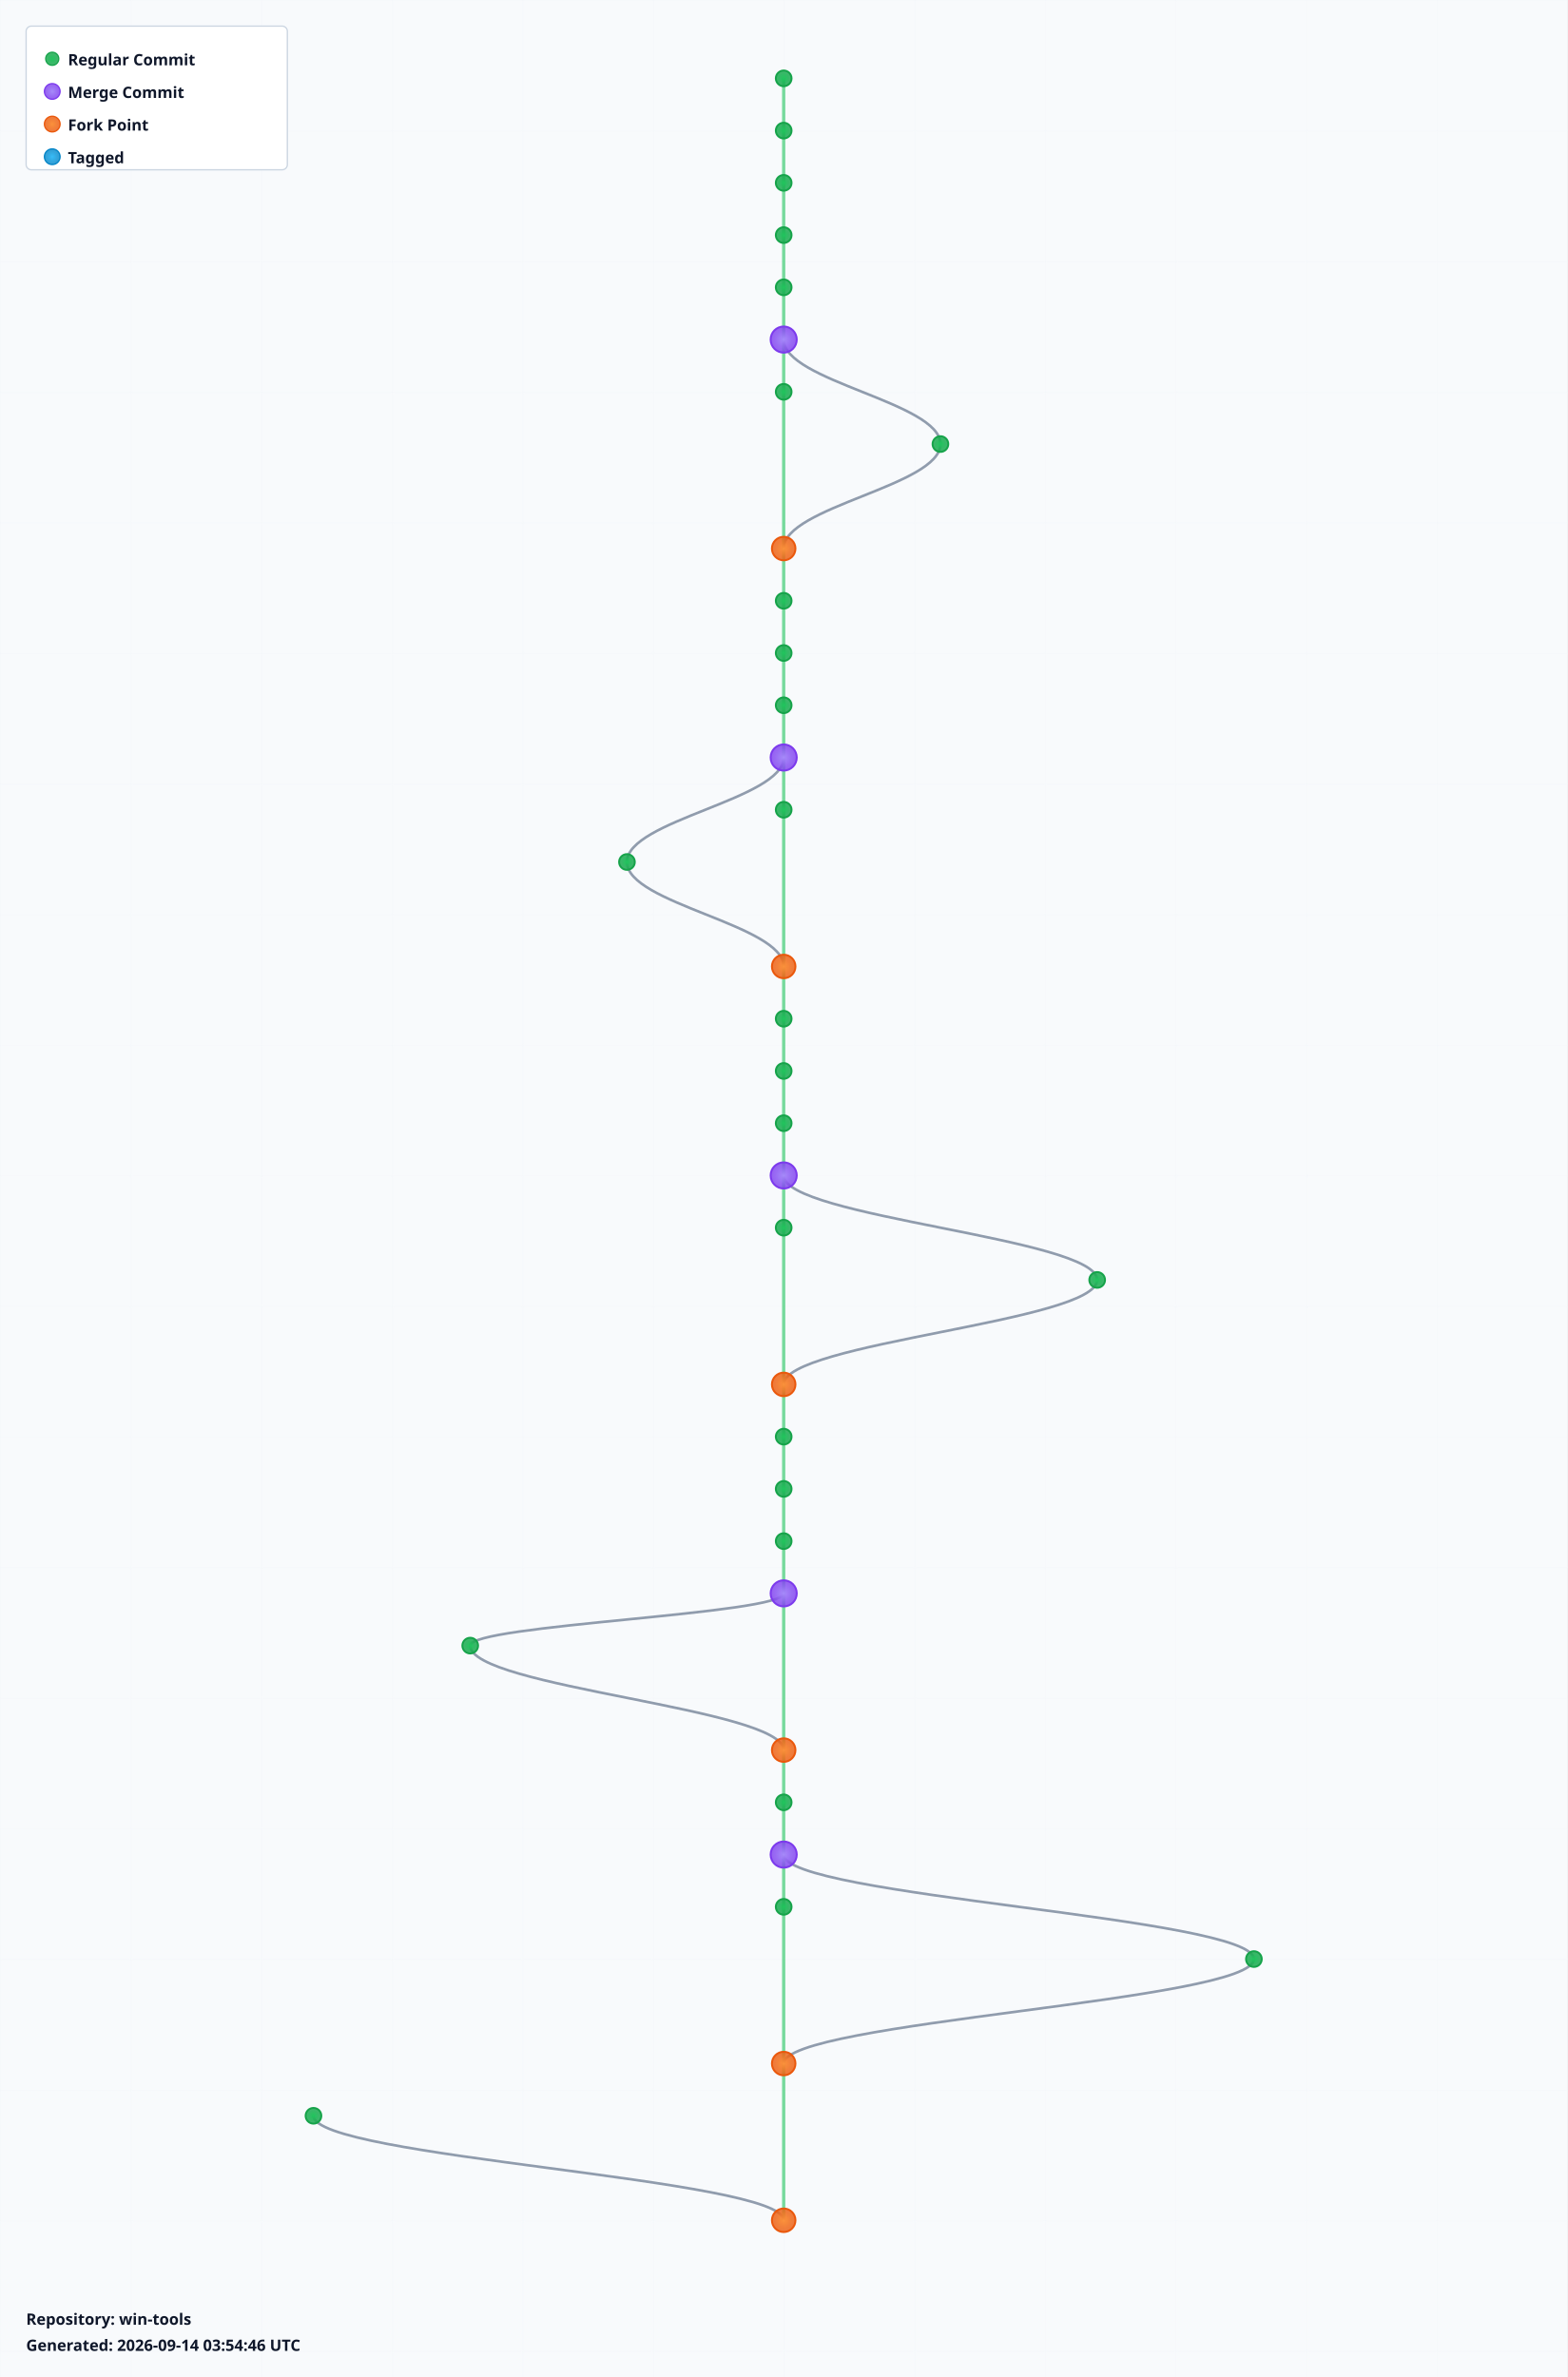
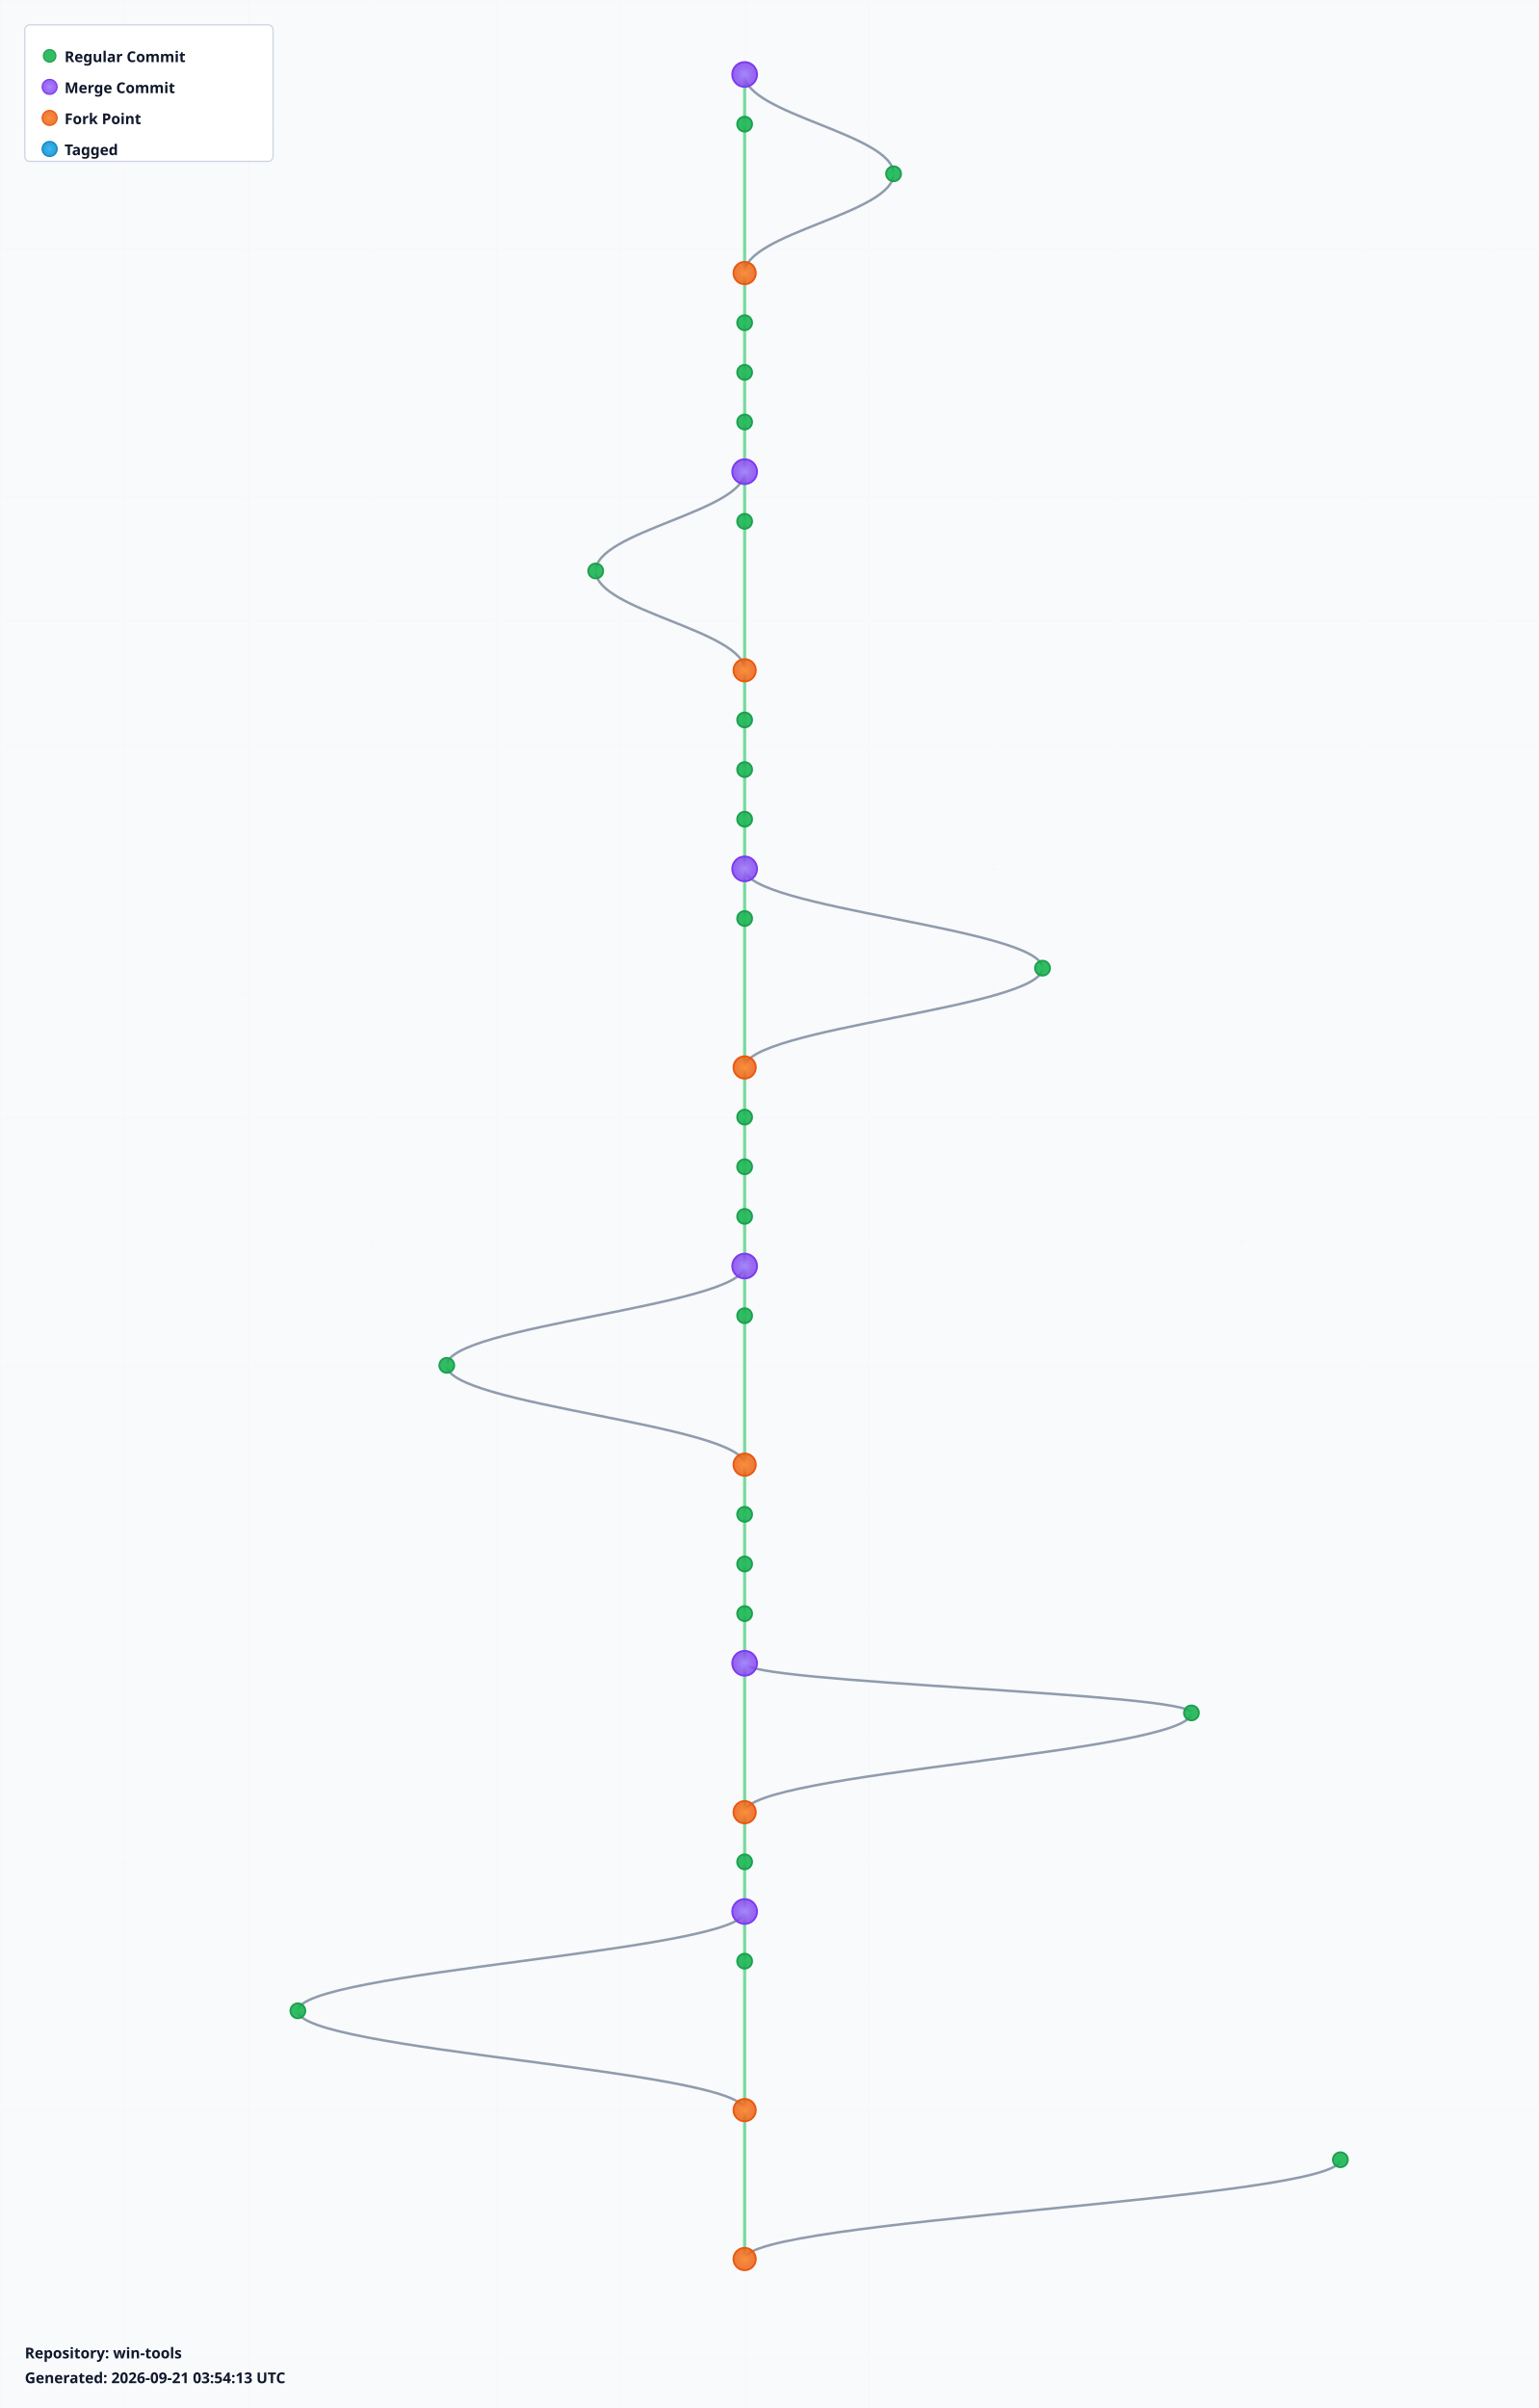
- <svg xmlns="http://www.w3.org/2000/svg" width="1200" height="1820" viewBox="0 0 1200 1820">
+ <svg xmlns="http://www.w3.org/2000/svg" width="1240" height="1940" viewBox="0 0 1240 1940">
  <defs>
    <radialGradient id="leafGradient">
      <stop offset="0%" style="stop-color:#22c55e;stop-opacity:1" />
      <stop offset="100%" style="stop-color:#16a34a;stop-opacity:0.8" />
    </radialGradient>
    <radialGradient id="mergeGradient">
      <stop offset="0%" style="stop-color:#a78bfa;stop-opacity:1" />
      <stop offset="100%" style="stop-color:#7c3aed;stop-opacity:0.8" />
    </radialGradient>
    <radialGradient id="forkGradient">
      <stop offset="0%" style="stop-color:#fb923c;stop-opacity:1" />
      <stop offset="100%" style="stop-color:#ea580c;stop-opacity:0.8" />
    </radialGradient>
    <radialGradient id="tagGradient">
      <stop offset="0%" style="stop-color:#38bdf8;stop-opacity:1" />
      <stop offset="100%" style="stop-color:#0284c7;stop-opacity:0.8" />
    </radialGradient>
    <style>
      .branch-line { stroke: #64748b; stroke-width: 2; fill: none; opacity: 0.7; }
      .trunk-line { stroke: #22c55e; stroke-width: 2.5; fill: none; opacity: 0.6; }
      .commit-leaf { cursor: pointer; }
      .commit-leaf:hover { filter: brightness(1.5); }
      .branch-label { font-family: sans-serif; font-size: 12px; font-weight: bold; fill: #0f172a; }
    </style>
  </defs>
-   <rect width="1200" height="1820" fill="#f8fafc" />
+   <rect width="1240" height="1940" fill="#f8fafc" />
  <defs>
    <pattern id="grid" width="100" height="100" patternUnits="userSpaceOnUse">
      <path d="M 100 0 L 0 0 0 100" fill="none" stroke="#e2e8f0" stroke-width="0.5" opacity="0.3" />
    </pattern>
  </defs>
-   <rect width="1200" height="1820" fill="url(#grid)" />
+   <rect width="1240" height="1940" fill="url(#grid)" />
  <g id="branches">
    <line class="trunk-line" x1="600" y1="60" x2="600" y2="100" />
-     <line class="trunk-line" x1="600" y1="100" x2="600" y2="140" />
-     <line class="trunk-line" x1="600" y1="140" x2="600" y2="180" />
-     <line class="trunk-line" x1="600" y1="180" x2="600" y2="220" />
+     <path class="branch-line" d="M 600 60 C 600 92, 720 108, 720 140" />
+     <line class="trunk-line" x1="600" y1="100" x2="600" y2="220" />
+     <path class="branch-line" d="M 720 140 C 720 172, 600 188, 600 220" />
    <line class="trunk-line" x1="600" y1="220" x2="600" y2="260" />
    <line class="trunk-line" x1="600" y1="260" x2="600" y2="300" />
-     <path class="branch-line" d="M 600 260 C 600 292, 720 308, 720 340" />
-     <line class="trunk-line" x1="600" y1="300" x2="600" y2="420" />
-     <path class="branch-line" d="M 720 340 C 720 372, 600 388, 600 420" />
-     <line class="trunk-line" x1="600" y1="420" x2="600" y2="460" />
-     <line class="trunk-line" x1="600" y1="460" x2="600" y2="500" />
-     <line class="trunk-line" x1="600" y1="500" x2="600" y2="540" />
+     <line class="trunk-line" x1="600" y1="300" x2="600" y2="340" />
+     <line class="trunk-line" x1="600" y1="340" x2="600" y2="380" />
+     <line class="trunk-line" x1="600" y1="380" x2="600" y2="420" />
+     <path class="branch-line" d="M 600 380 C 600 412, 480 428, 480 460" />
+     <line class="trunk-line" x1="600" y1="420" x2="600" y2="540" />
+     <path class="branch-line" d="M 480 460 C 480 492, 600 508, 600 540" />
    <line class="trunk-line" x1="600" y1="540" x2="600" y2="580" />
    <line class="trunk-line" x1="600" y1="580" x2="600" y2="620" />
-     <path class="branch-line" d="M 600 580 C 600 612, 480 628, 480 660" />
-     <line class="trunk-line" x1="600" y1="620" x2="600" y2="740" />
-     <path class="branch-line" d="M 480 660 C 480 692, 600 708, 600 740" />
-     <line class="trunk-line" x1="600" y1="740" x2="600" y2="780" />
-     <line class="trunk-line" x1="600" y1="780" x2="600" y2="820" />
-     <line class="trunk-line" x1="600" y1="820" x2="600" y2="860" />
+     <line class="trunk-line" x1="600" y1="620" x2="600" y2="660" />
+     <line class="trunk-line" x1="600" y1="660" x2="600" y2="700" />
+     <line class="trunk-line" x1="600" y1="700" x2="600" y2="740" />
+     <path class="branch-line" d="M 600 700 C 600 732, 840 748, 840 780" />
+     <line class="trunk-line" x1="600" y1="740" x2="600" y2="860" />
+     <path class="branch-line" d="M 840 780 C 840 812, 600 828, 600 860" />
    <line class="trunk-line" x1="600" y1="860" x2="600" y2="900" />
    <line class="trunk-line" x1="600" y1="900" x2="600" y2="940" />
-     <path class="branch-line" d="M 600 900 C 600 932, 840 948, 840 980" />
-     <line class="trunk-line" x1="600" y1="940" x2="600" y2="1060" />
-     <path class="branch-line" d="M 840 980 C 840 1012, 600 1028, 600 1060" />
-     <line class="trunk-line" x1="600" y1="1060" x2="600" y2="1100" />
-     <line class="trunk-line" x1="600" y1="1100" x2="600" y2="1140" />
-     <line class="trunk-line" x1="600" y1="1140" x2="600" y2="1180" />
+     <line class="trunk-line" x1="600" y1="940" x2="600" y2="980" />
+     <line class="trunk-line" x1="600" y1="980" x2="600" y2="1020" />
+     <line class="trunk-line" x1="600" y1="1020" x2="600" y2="1060" />
+     <path class="branch-line" d="M 600 1020 C 600 1052, 360 1068, 360 1100" />
+     <line class="trunk-line" x1="600" y1="1060" x2="600" y2="1180" />
+     <path class="branch-line" d="M 360 1100 C 360 1132, 600 1148, 600 1180" />
    <line class="trunk-line" x1="600" y1="1180" x2="600" y2="1220" />
-     <line class="trunk-line" x1="600" y1="1220" x2="600" y2="1340" />
-     <path class="branch-line" d="M 600 1220 C 600 1236, 360 1244, 360 1260" />
-     <path class="branch-line" d="M 360 1260 C 360 1292, 600 1308, 600 1340" />
-     <line class="trunk-line" x1="600" y1="1340" x2="600" y2="1380" />
-     <line class="trunk-line" x1="600" y1="1380" x2="600" y2="1420" />
-     <line class="trunk-line" x1="600" y1="1420" x2="600" y2="1460" />
-     <path class="branch-line" d="M 600 1420 C 600 1452, 960 1468, 960 1500" />
-     <line class="trunk-line" x1="600" y1="1460" x2="600" y2="1580" />
-     <path class="branch-line" d="M 960 1500 C 960 1532, 600 1548, 600 1580" />
+     <line class="trunk-line" x1="600" y1="1220" x2="600" y2="1260" />
+     <line class="trunk-line" x1="600" y1="1260" x2="600" y2="1300" />
+     <line class="trunk-line" x1="600" y1="1300" x2="600" y2="1340" />
+     <line class="trunk-line" x1="600" y1="1340" x2="600" y2="1460" />
+     <path class="branch-line" d="M 600 1340 C 600 1356, 960 1364, 960 1380" />
+     <path class="branch-line" d="M 960 1380 C 960 1412, 600 1428, 600 1460" />
+     <line class="trunk-line" x1="600" y1="1460" x2="600" y2="1500" />
+     <line class="trunk-line" x1="600" y1="1500" x2="600" y2="1540" />
+     <line class="trunk-line" x1="600" y1="1540" x2="600" y2="1580" />
+     <path class="branch-line" d="M 600 1540 C 600 1572, 240 1588, 240 1620" />
    <line class="trunk-line" x1="600" y1="1580" x2="600" y2="1700" />
    <path class="branch-line" d="M 240 1620 C 240 1652, 600 1668, 600 1700" />
+     <line class="trunk-line" x1="600" y1="1700" x2="600" y2="1820" />
+     <path class="branch-line" d="M 1080 1740 C 1080 1772, 600 1788, 600 1820" />
  </g>
  <g id="commits">
-     <circle class="commit-leaf" cx="600" cy="60" r="6" fill="url(#leafGradient)" stroke="#16a34a" stroke-width="1.5" />
+     <circle class="commit-leaf" cx="600" cy="60" r="10" fill="url(#mergeGradient)" stroke="#7c3aed" stroke-width="1.5" />
    <circle class="commit-leaf" cx="600" cy="100" r="6" fill="url(#leafGradient)" stroke="#16a34a" stroke-width="1.5" />
-     <circle class="commit-leaf" cx="600" cy="140" r="6" fill="url(#leafGradient)" stroke="#16a34a" stroke-width="1.5" />
-     <circle class="commit-leaf" cx="600" cy="180" r="6" fill="url(#leafGradient)" stroke="#16a34a" stroke-width="1.5" />
-     <circle class="commit-leaf" cx="600" cy="220" r="6" fill="url(#leafGradient)" stroke="#16a34a" stroke-width="1.5" />
-     <circle class="commit-leaf" cx="600" cy="260" r="10" fill="url(#mergeGradient)" stroke="#7c3aed" stroke-width="1.5" />
+     <circle class="commit-leaf" cx="720" cy="140" r="6" fill="url(#leafGradient)" stroke="#16a34a" stroke-width="1.5" />
+     <circle class="commit-leaf" cx="600" cy="220" r="9" fill="url(#forkGradient)" stroke="#ea580c" stroke-width="1.5" />
+     <circle class="commit-leaf" cx="600" cy="260" r="6" fill="url(#leafGradient)" stroke="#16a34a" stroke-width="1.5" />
    <circle class="commit-leaf" cx="600" cy="300" r="6" fill="url(#leafGradient)" stroke="#16a34a" stroke-width="1.5" />
-     <circle class="commit-leaf" cx="720" cy="340" r="6" fill="url(#leafGradient)" stroke="#16a34a" stroke-width="1.5" />
-     <circle class="commit-leaf" cx="600" cy="420" r="9" fill="url(#forkGradient)" stroke="#ea580c" stroke-width="1.5" />
-     <circle class="commit-leaf" cx="600" cy="460" r="6" fill="url(#leafGradient)" stroke="#16a34a" stroke-width="1.5" />
-     <circle class="commit-leaf" cx="600" cy="500" r="6" fill="url(#leafGradient)" stroke="#16a34a" stroke-width="1.5" />
-     <circle class="commit-leaf" cx="600" cy="540" r="6" fill="url(#leafGradient)" stroke="#16a34a" stroke-width="1.5" />
-     <circle class="commit-leaf" cx="600" cy="580" r="10" fill="url(#mergeGradient)" stroke="#7c3aed" stroke-width="1.5" />
+     <circle class="commit-leaf" cx="600" cy="340" r="6" fill="url(#leafGradient)" stroke="#16a34a" stroke-width="1.5" />
+     <circle class="commit-leaf" cx="600" cy="380" r="10" fill="url(#mergeGradient)" stroke="#7c3aed" stroke-width="1.5" />
+     <circle class="commit-leaf" cx="600" cy="420" r="6" fill="url(#leafGradient)" stroke="#16a34a" stroke-width="1.5" />
+     <circle class="commit-leaf" cx="480" cy="460" r="6" fill="url(#leafGradient)" stroke="#16a34a" stroke-width="1.5" />
+     <circle class="commit-leaf" cx="600" cy="540" r="9" fill="url(#forkGradient)" stroke="#ea580c" stroke-width="1.5" />
+     <circle class="commit-leaf" cx="600" cy="580" r="6" fill="url(#leafGradient)" stroke="#16a34a" stroke-width="1.5" />
    <circle class="commit-leaf" cx="600" cy="620" r="6" fill="url(#leafGradient)" stroke="#16a34a" stroke-width="1.5" />
-     <circle class="commit-leaf" cx="480" cy="660" r="6" fill="url(#leafGradient)" stroke="#16a34a" stroke-width="1.5" />
-     <circle class="commit-leaf" cx="600" cy="740" r="9" fill="url(#forkGradient)" stroke="#ea580c" stroke-width="1.5" />
-     <circle class="commit-leaf" cx="600" cy="780" r="6" fill="url(#leafGradient)" stroke="#16a34a" stroke-width="1.5" />
-     <circle class="commit-leaf" cx="600" cy="820" r="6" fill="url(#leafGradient)" stroke="#16a34a" stroke-width="1.5" />
-     <circle class="commit-leaf" cx="600" cy="860" r="6" fill="url(#leafGradient)" stroke="#16a34a" stroke-width="1.5" />
-     <circle class="commit-leaf" cx="600" cy="900" r="10" fill="url(#mergeGradient)" stroke="#7c3aed" stroke-width="1.5" />
+     <circle class="commit-leaf" cx="600" cy="660" r="6" fill="url(#leafGradient)" stroke="#16a34a" stroke-width="1.5" />
+     <circle class="commit-leaf" cx="600" cy="700" r="10" fill="url(#mergeGradient)" stroke="#7c3aed" stroke-width="1.5" />
+     <circle class="commit-leaf" cx="600" cy="740" r="6" fill="url(#leafGradient)" stroke="#16a34a" stroke-width="1.5" />
+     <circle class="commit-leaf" cx="840" cy="780" r="6" fill="url(#leafGradient)" stroke="#16a34a" stroke-width="1.5" />
+     <circle class="commit-leaf" cx="600" cy="860" r="9" fill="url(#forkGradient)" stroke="#ea580c" stroke-width="1.5" />
+     <circle class="commit-leaf" cx="600" cy="900" r="6" fill="url(#leafGradient)" stroke="#16a34a" stroke-width="1.5" />
    <circle class="commit-leaf" cx="600" cy="940" r="6" fill="url(#leafGradient)" stroke="#16a34a" stroke-width="1.5" />
-     <circle class="commit-leaf" cx="840" cy="980" r="6" fill="url(#leafGradient)" stroke="#16a34a" stroke-width="1.5" />
-     <circle class="commit-leaf" cx="600" cy="1060" r="9" fill="url(#forkGradient)" stroke="#ea580c" stroke-width="1.5" />
-     <circle class="commit-leaf" cx="600" cy="1100" r="6" fill="url(#leafGradient)" stroke="#16a34a" stroke-width="1.5" />
-     <circle class="commit-leaf" cx="600" cy="1140" r="6" fill="url(#leafGradient)" stroke="#16a34a" stroke-width="1.5" />
-     <circle class="commit-leaf" cx="600" cy="1180" r="6" fill="url(#leafGradient)" stroke="#16a34a" stroke-width="1.5" />
-     <circle class="commit-leaf" cx="600" cy="1220" r="10" fill="url(#mergeGradient)" stroke="#7c3aed" stroke-width="1.5" />
-     <circle class="commit-leaf" cx="360" cy="1260" r="6" fill="url(#leafGradient)" stroke="#16a34a" stroke-width="1.5" />
-     <circle class="commit-leaf" cx="600" cy="1340" r="9" fill="url(#forkGradient)" stroke="#ea580c" stroke-width="1.5" />
-     <circle class="commit-leaf" cx="600" cy="1380" r="6" fill="url(#leafGradient)" stroke="#16a34a" stroke-width="1.5" />
-     <circle class="commit-leaf" cx="600" cy="1420" r="10" fill="url(#mergeGradient)" stroke="#7c3aed" stroke-width="1.5" />
-     <circle class="commit-leaf" cx="600" cy="1460" r="6" fill="url(#leafGradient)" stroke="#16a34a" stroke-width="1.5" />
-     <circle class="commit-leaf" cx="960" cy="1500" r="6" fill="url(#leafGradient)" stroke="#16a34a" stroke-width="1.5" />
-     <circle class="commit-leaf" cx="600" cy="1580" r="9" fill="url(#forkGradient)" stroke="#ea580c" stroke-width="1.5" />
+     <circle class="commit-leaf" cx="600" cy="980" r="6" fill="url(#leafGradient)" stroke="#16a34a" stroke-width="1.5" />
+     <circle class="commit-leaf" cx="600" cy="1020" r="10" fill="url(#mergeGradient)" stroke="#7c3aed" stroke-width="1.5" />
+     <circle class="commit-leaf" cx="600" cy="1060" r="6" fill="url(#leafGradient)" stroke="#16a34a" stroke-width="1.5" />
+     <circle class="commit-leaf" cx="360" cy="1100" r="6" fill="url(#leafGradient)" stroke="#16a34a" stroke-width="1.5" />
+     <circle class="commit-leaf" cx="600" cy="1180" r="9" fill="url(#forkGradient)" stroke="#ea580c" stroke-width="1.5" />
+     <circle class="commit-leaf" cx="600" cy="1220" r="6" fill="url(#leafGradient)" stroke="#16a34a" stroke-width="1.5" />
+     <circle class="commit-leaf" cx="600" cy="1260" r="6" fill="url(#leafGradient)" stroke="#16a34a" stroke-width="1.5" />
+     <circle class="commit-leaf" cx="600" cy="1300" r="6" fill="url(#leafGradient)" stroke="#16a34a" stroke-width="1.5" />
+     <circle class="commit-leaf" cx="600" cy="1340" r="10" fill="url(#mergeGradient)" stroke="#7c3aed" stroke-width="1.5" />
+     <circle class="commit-leaf" cx="960" cy="1380" r="6" fill="url(#leafGradient)" stroke="#16a34a" stroke-width="1.5" />
+     <circle class="commit-leaf" cx="600" cy="1460" r="9" fill="url(#forkGradient)" stroke="#ea580c" stroke-width="1.5" />
+     <circle class="commit-leaf" cx="600" cy="1500" r="6" fill="url(#leafGradient)" stroke="#16a34a" stroke-width="1.5" />
+     <circle class="commit-leaf" cx="600" cy="1540" r="10" fill="url(#mergeGradient)" stroke="#7c3aed" stroke-width="1.5" />
+     <circle class="commit-leaf" cx="600" cy="1580" r="6" fill="url(#leafGradient)" stroke="#16a34a" stroke-width="1.5" />
    <circle class="commit-leaf" cx="240" cy="1620" r="6" fill="url(#leafGradient)" stroke="#16a34a" stroke-width="1.5" />
    <circle class="commit-leaf" cx="600" cy="1700" r="9" fill="url(#forkGradient)" stroke="#ea580c" stroke-width="1.5" />
+     <circle class="commit-leaf" cx="1080" cy="1740" r="6" fill="url(#leafGradient)" stroke="#16a34a" stroke-width="1.5" />
+     <circle class="commit-leaf" cx="600" cy="1820" r="9" fill="url(#forkGradient)" stroke="#ea580c" stroke-width="1.5" />
  </g>
  <g id="legend" transform="translate(20, 20)">
    <rect width="200" height="110" fill="white" stroke="#cbd5e1" stroke-width="1" rx="4" />
    <circle cx="20" cy="25" r="5" fill="url(#leafGradient)" stroke="#16a34a" />
    <text x="32" y="30" class="branch-label" font-size="12">Regular Commit</text>
    <circle cx="20" cy="50" r="6" fill="url(#mergeGradient)" stroke="#7c3aed" />
    <text x="32" y="55" class="branch-label" font-size="12">Merge Commit</text>
    <circle cx="20" cy="75" r="6" fill="url(#forkGradient)" stroke="#ea580c" />
    <text x="32" y="80" class="branch-label" font-size="12">Fork Point</text>
    <circle cx="20" cy="100" r="6" fill="url(#tagGradient)" stroke="#0284c7" />
    <text x="32" y="105" class="branch-label" font-size="12">Tagged</text>
  </g>
-   <g id="info" transform="translate(20, 1780)">
+   <g id="info" transform="translate(20, 1900)">
    <text x="0" y="0" class="branch-label" font-size="12" fill="#666">
      Repository: win-tools
    </text>
    <text x="0" y="20" class="branch-label" font-size="10" fill="#999">
-       Generated: 2026-09-14 03:54:46 UTC
+       Generated: 2026-09-21 03:54:13 UTC
    </text>
  </g>
</svg>
